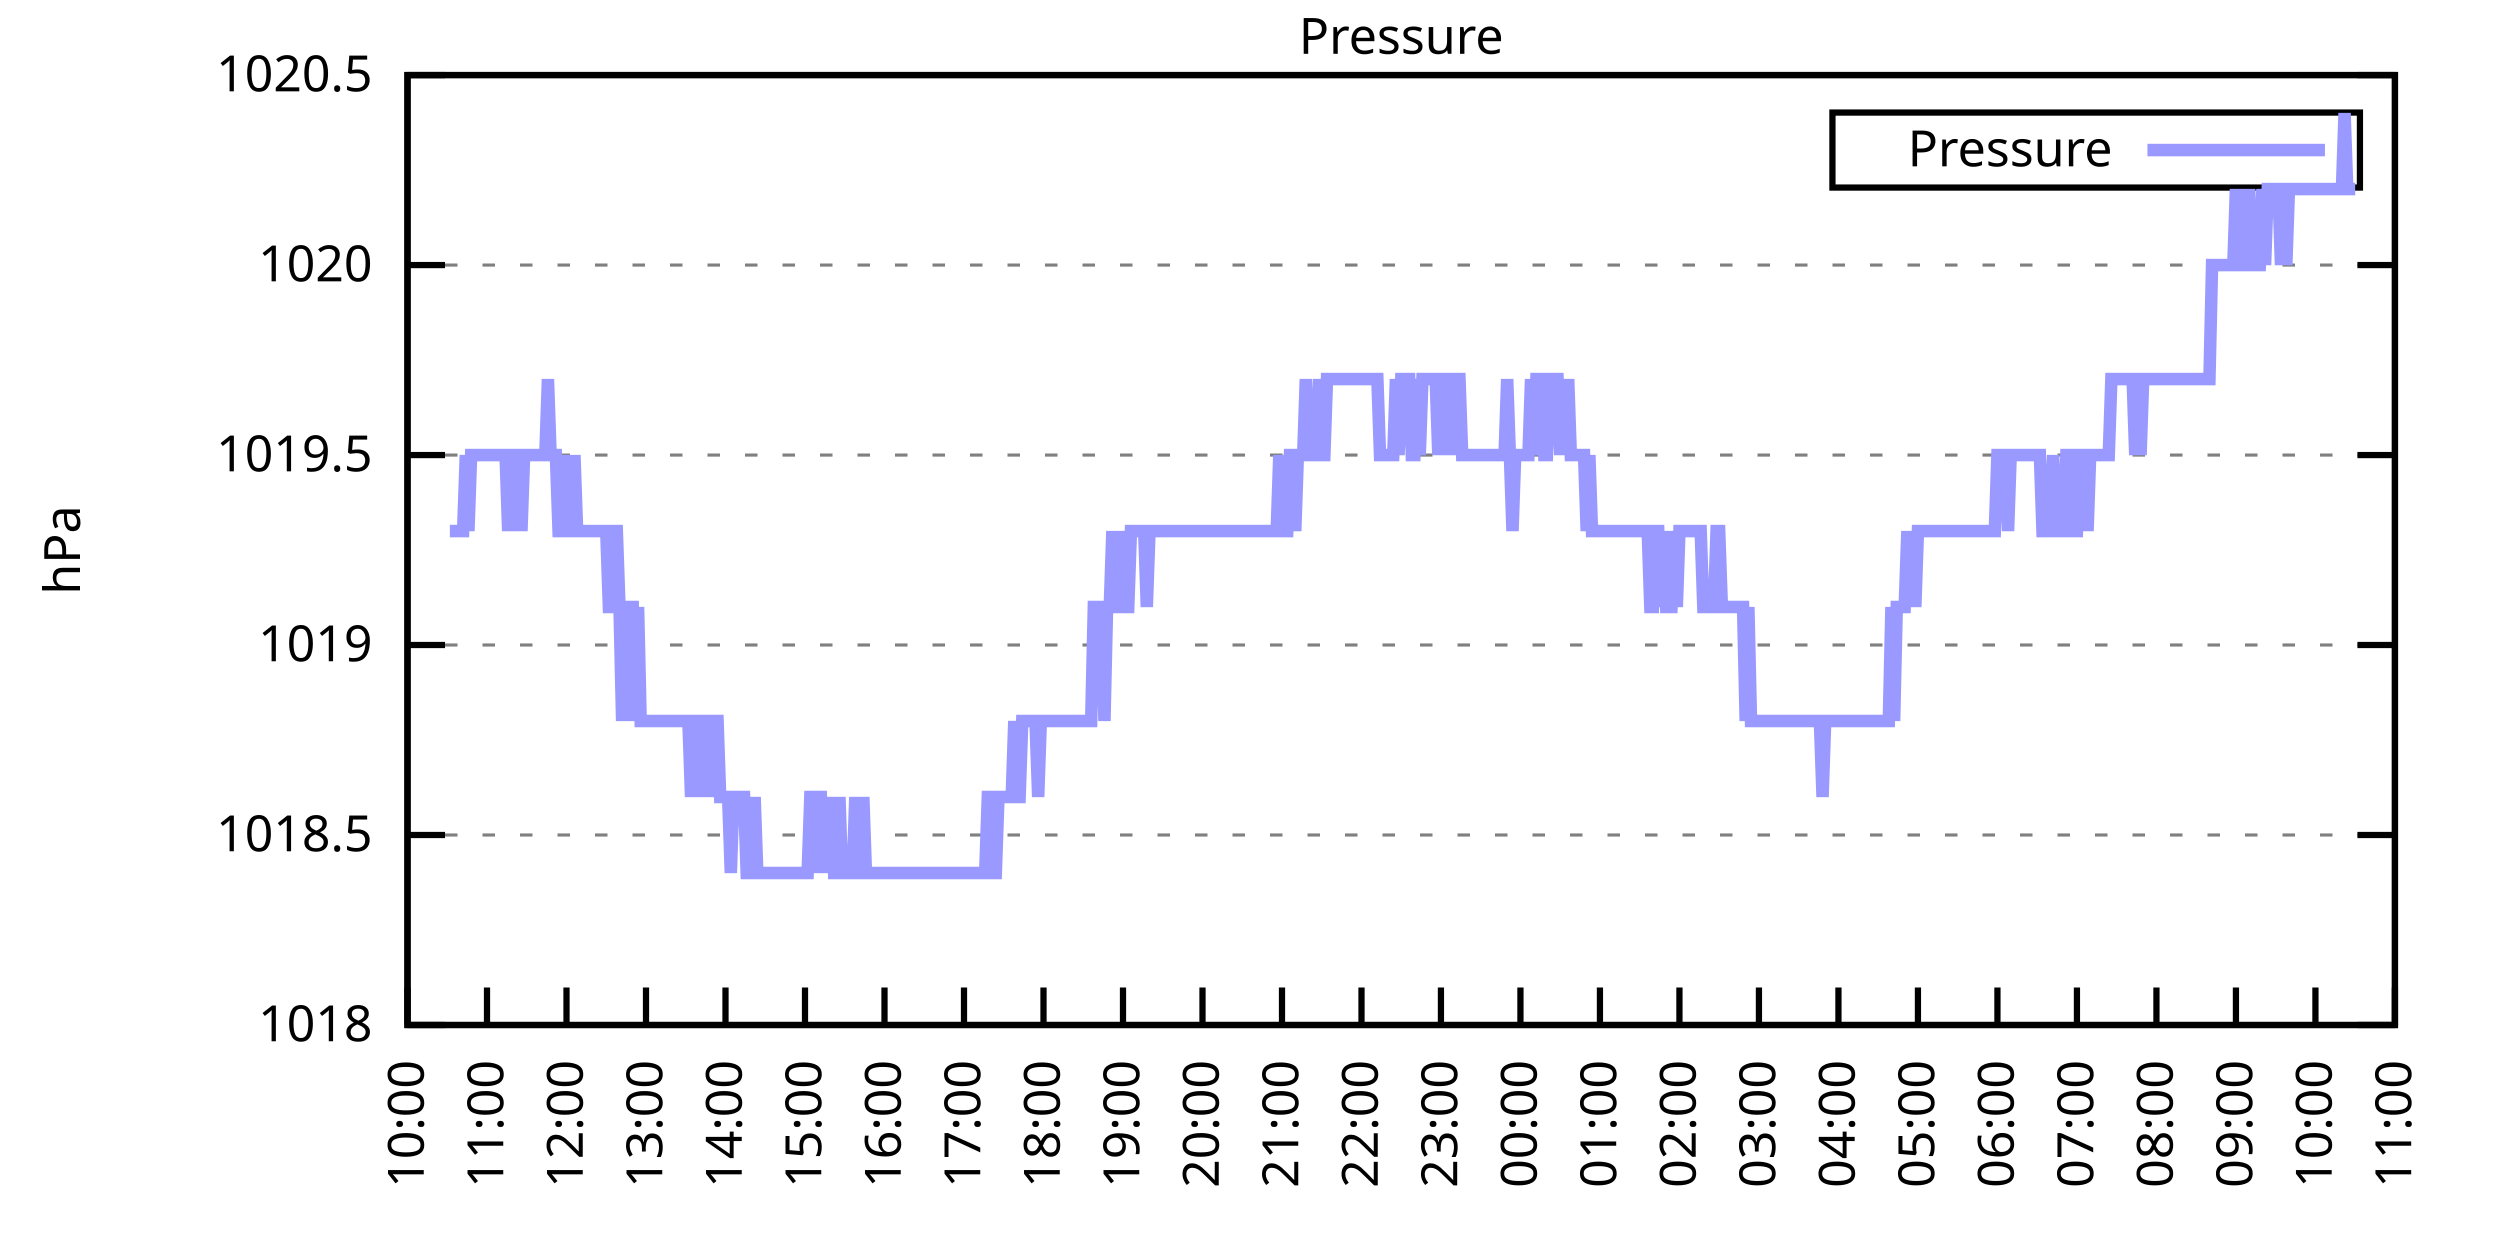
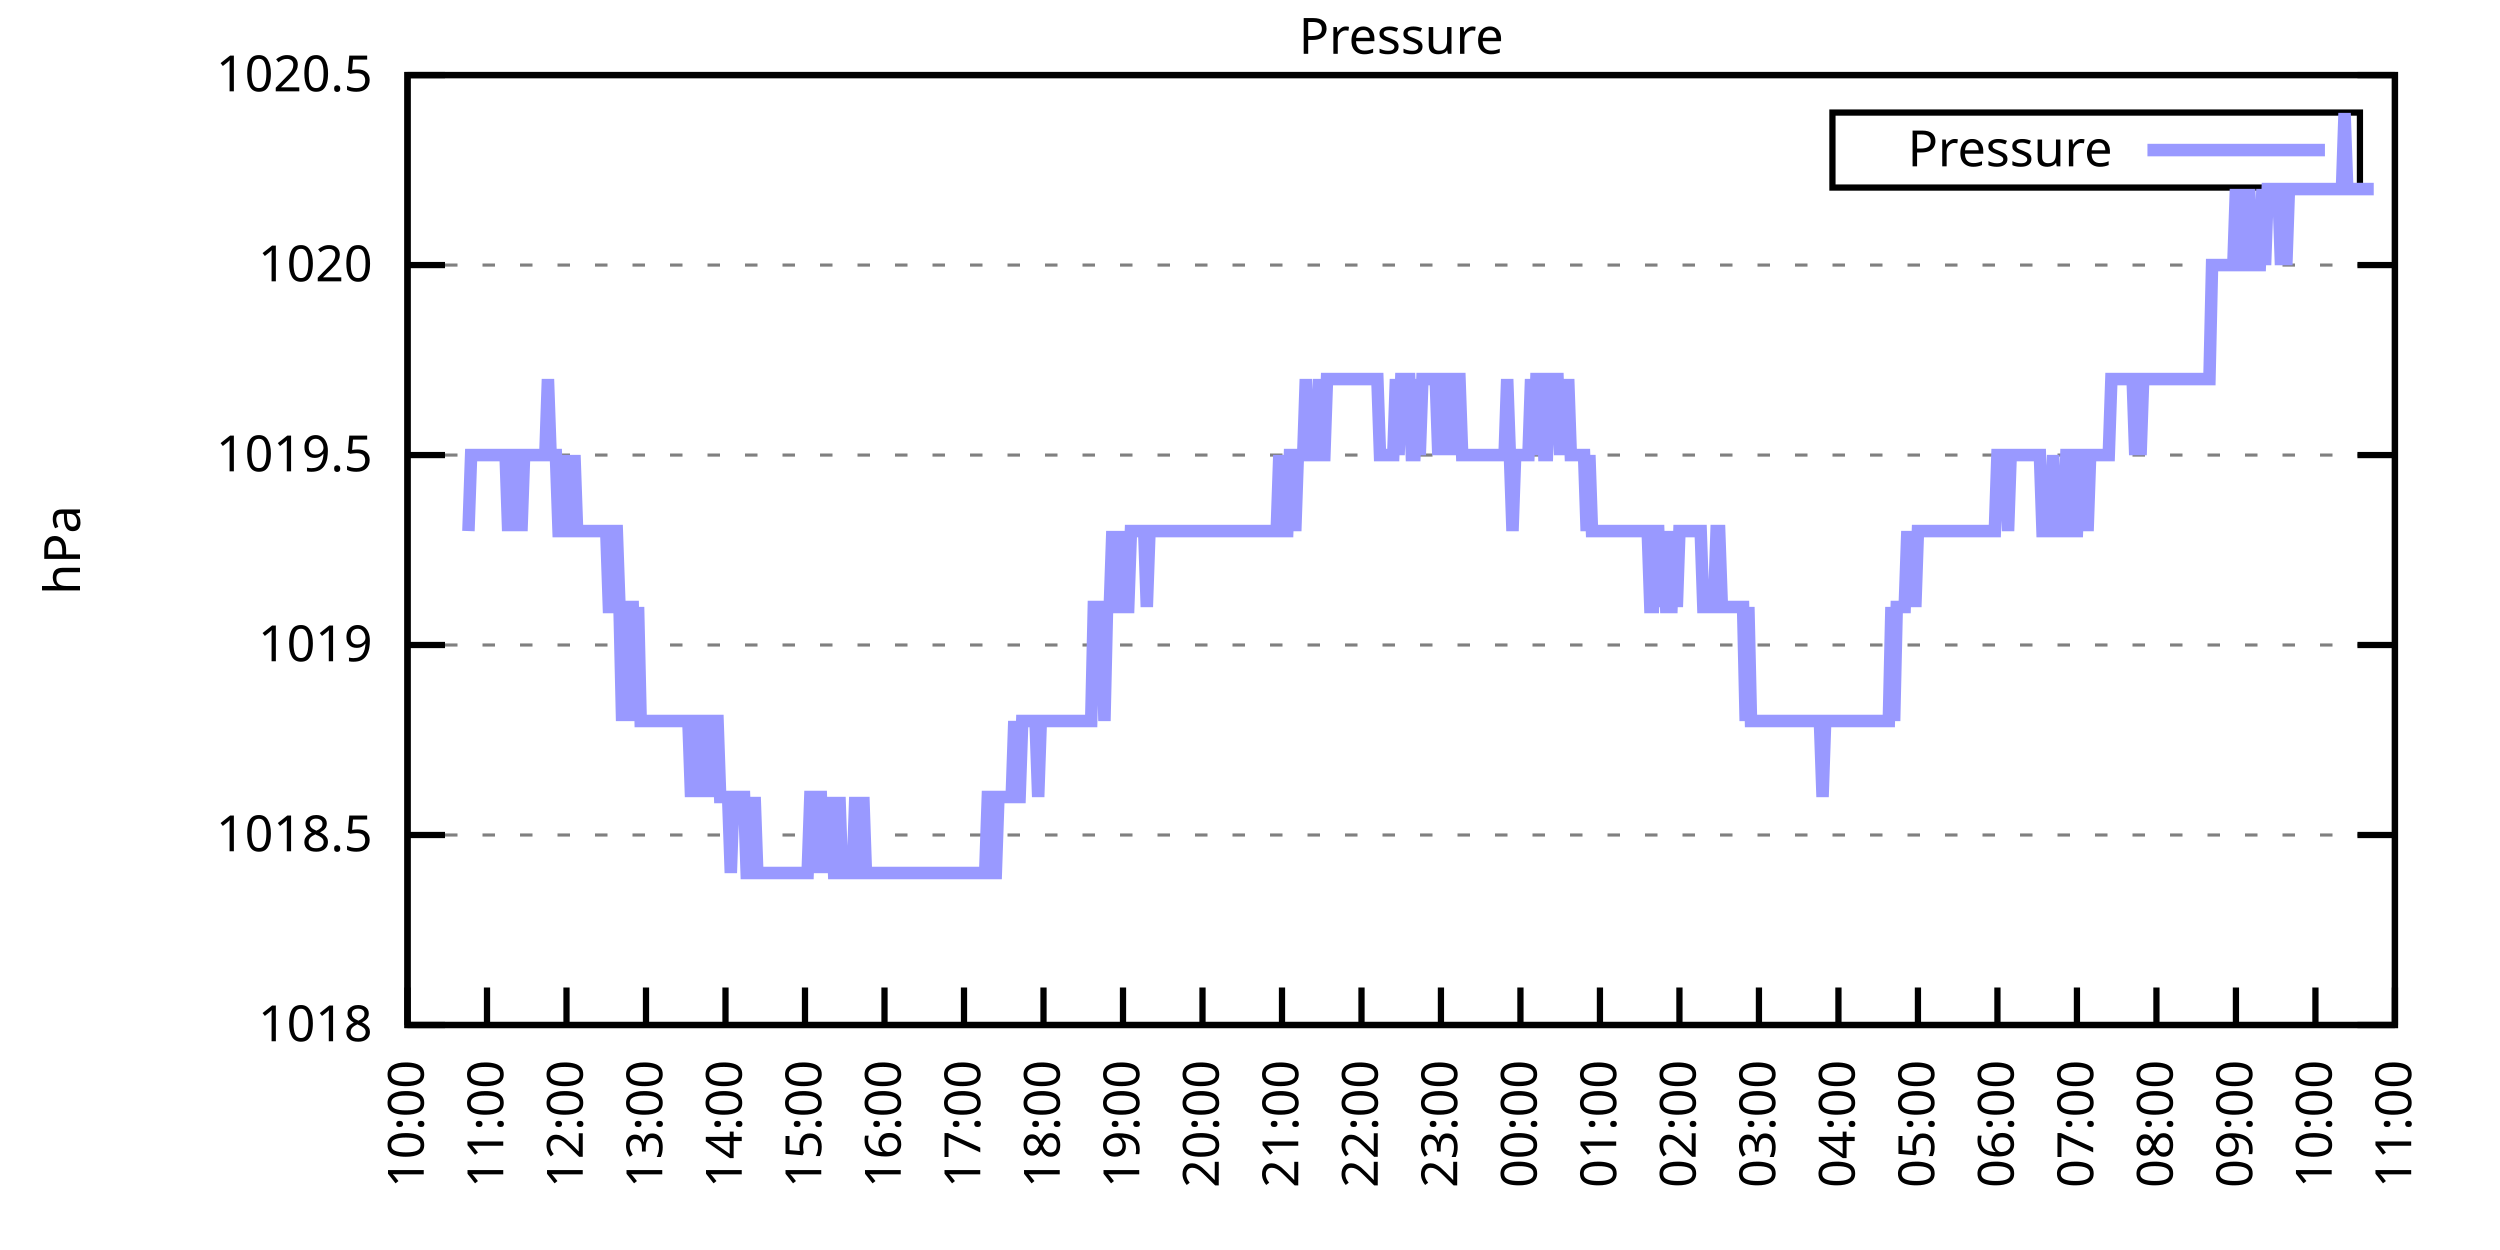
<svg xmlns="http://www.w3.org/2000/svg" xmlns:xlink="http://www.w3.org/1999/xlink" width="400" height="200" viewBox="0 0 400 200">
  <g id="gnuplot_canvas">
    <rect x="0" y="0" width="400" height="200" fill="none" />
    <defs>
      <circle id="gpDot" r="0.5" stroke-width="0.5" stroke="currentColor" />
      <path id="gpPt0" stroke-width="0.333" stroke="currentColor" d="M-1,0 h2 M0,-1 v2" />
      <path id="gpPt1" stroke-width="0.333" stroke="currentColor" d="M-1,-1 L1,1 M1,-1 L-1,1" />
      <path id="gpPt2" stroke-width="0.333" stroke="currentColor" d="M-1,0 L1,0 M0,-1 L0,1 M-1,-1 L1,1 M-1,1 L1,-1" />
      <rect id="gpPt3" stroke-width="0.333" stroke="currentColor" x="-1" y="-1" width="2" height="2" />
      <rect id="gpPt4" stroke-width="0.333" stroke="currentColor" fill="currentColor" x="-1" y="-1" width="2" height="2" />
      <circle id="gpPt5" stroke-width="0.333" stroke="currentColor" cx="0" cy="0" r="1" />
      <use xlink:href="#gpPt5" id="gpPt6" fill="currentColor" stroke="none" />
      <path id="gpPt7" stroke-width="0.333" stroke="currentColor" d="M0,-1.33 L-1.33,0.67 L1.33,0.67 z" />
      <use xlink:href="#gpPt7" id="gpPt8" fill="currentColor" stroke="none" />
      <use xlink:href="#gpPt7" id="gpPt9" stroke="currentColor" transform="rotate(180)" />
      <use xlink:href="#gpPt9" id="gpPt10" fill="currentColor" stroke="none" />
      <use xlink:href="#gpPt3" id="gpPt11" stroke="currentColor" transform="rotate(45)" />
      <use xlink:href="#gpPt11" id="gpPt12" fill="currentColor" stroke="none" />
      <path id="gpPt13" stroke-width="0.333" stroke="currentColor" d="M0,1.330 L1.265,0.411 L0.782,-1.067 L-0.782,-1.076 L-1.265,0.411 z" />
      <use xlink:href="#gpPt13" id="gpPt14" fill="currentColor" stroke="none" />
      <filter id="textbox" filterUnits="objectBoundingBox" x="0" y="0" height="1" width="1">
        <feFlood flood-color="white" flood-opacity="1" result="bgnd" />
        <feComposite in="SourceGraphic" in2="bgnd" operator="atop" />
      </filter>
      <filter id="greybox" filterUnits="objectBoundingBox" x="0" y="0" height="1" width="1">
        <feFlood flood-color="lightgrey" flood-opacity="1" result="grey" />
        <feComposite in="SourceGraphic" in2="grey" operator="atop" />
      </filter>
    </defs>
    <g fill="none" color="white" stroke="currentColor" stroke-width="1.00" stroke-linecap="butt" stroke-linejoin="miter">
</g>
    <g fill="none" color="black" stroke="currentColor" stroke-width="1.00" stroke-linecap="butt" stroke-linejoin="miter">
      <g stroke="none" shape-rendering="crispEdges">
        <polygon fill="rgb(255, 255, 255)" points="65.20,164.00 383.18,164.00 383.18,12.02 65.20,12.02 " />
      </g>
    </g>
    <g fill="none" color="black" stroke="currentColor" stroke-width="1.00" stroke-linecap="butt" stroke-linejoin="miter">
</g>
    <g fill="none" color="black" stroke="black" stroke-width="0.50" stroke-linecap="butt" stroke-linejoin="miter">
</g>
    <g fill="none" color="gray" stroke="currentColor" stroke-width="0.50" stroke-linecap="butt" stroke-linejoin="miter">
      <path stroke="gray" stroke-dasharray="2,4" class="gridline" d="M65.20,164.00 L383.19,164.00  " />
    </g>
    <g fill="none" color="gray" stroke="gray" stroke-width="1.00" stroke-linecap="butt" stroke-linejoin="miter">
</g>
    <g fill="none" color="black" stroke="currentColor" stroke-width="1.00" stroke-linecap="butt" stroke-linejoin="miter">
      <path stroke="black" d="M65.20,164.00 L71.20,164.00 M383.19,164.00 L377.19,164.00  " />
      <g transform="translate(59.60,166.60)" stroke="none" fill="black" font-family="Sans" font-size="8.00" text-anchor="end">
        <text>
          <tspan font-family="Sans"> 1018</tspan>
        </text>
      </g>
    </g>
    <g fill="none" color="black" stroke="currentColor" stroke-width="1.00" stroke-linecap="butt" stroke-linejoin="miter">
</g>
    <g fill="none" color="black" stroke="black" stroke-width="0.50" stroke-linecap="butt" stroke-linejoin="miter">
</g>
    <g fill="none" color="gray" stroke="currentColor" stroke-width="0.50" stroke-linecap="butt" stroke-linejoin="miter">
      <path stroke="gray" stroke-dasharray="2,4" class="gridline" d="M65.20,133.60 L383.19,133.60  " />
    </g>
    <g fill="none" color="gray" stroke="gray" stroke-width="1.00" stroke-linecap="butt" stroke-linejoin="miter">
</g>
    <g fill="none" color="black" stroke="currentColor" stroke-width="1.00" stroke-linecap="butt" stroke-linejoin="miter">
      <path stroke="black" d="M65.20,133.60 L71.20,133.60 M383.19,133.60 L377.19,133.60  " />
      <g transform="translate(59.60,136.20)" stroke="none" fill="black" font-family="Sans" font-size="8.00" text-anchor="end">
        <text>
          <tspan font-family="Sans"> 1018.5</tspan>
        </text>
      </g>
    </g>
    <g fill="none" color="black" stroke="currentColor" stroke-width="1.00" stroke-linecap="butt" stroke-linejoin="miter">
</g>
    <g fill="none" color="black" stroke="black" stroke-width="0.50" stroke-linecap="butt" stroke-linejoin="miter">
</g>
    <g fill="none" color="gray" stroke="currentColor" stroke-width="0.50" stroke-linecap="butt" stroke-linejoin="miter">
      <path stroke="gray" stroke-dasharray="2,4" class="gridline" d="M65.20,103.20 L383.19,103.20  " />
    </g>
    <g fill="none" color="gray" stroke="gray" stroke-width="1.00" stroke-linecap="butt" stroke-linejoin="miter">
</g>
    <g fill="none" color="black" stroke="currentColor" stroke-width="1.00" stroke-linecap="butt" stroke-linejoin="miter">
      <path stroke="black" d="M65.20,103.20 L71.20,103.20 M383.19,103.20 L377.19,103.20  " />
      <g transform="translate(59.60,105.80)" stroke="none" fill="black" font-family="Sans" font-size="8.00" text-anchor="end">
        <text>
          <tspan font-family="Sans"> 1019</tspan>
        </text>
      </g>
    </g>
    <g fill="none" color="black" stroke="currentColor" stroke-width="1.00" stroke-linecap="butt" stroke-linejoin="miter">
</g>
    <g fill="none" color="black" stroke="black" stroke-width="0.50" stroke-linecap="butt" stroke-linejoin="miter">
</g>
    <g fill="none" color="gray" stroke="currentColor" stroke-width="0.50" stroke-linecap="butt" stroke-linejoin="miter">
      <path stroke="gray" stroke-dasharray="2,4" class="gridline" d="M65.20,72.81 L383.19,72.81  " />
    </g>
    <g fill="none" color="gray" stroke="gray" stroke-width="1.00" stroke-linecap="butt" stroke-linejoin="miter">
</g>
    <g fill="none" color="black" stroke="currentColor" stroke-width="1.00" stroke-linecap="butt" stroke-linejoin="miter">
      <path stroke="black" d="M65.20,72.81 L71.20,72.81 M383.19,72.81 L377.19,72.81  " />
      <g transform="translate(59.60,75.41)" stroke="none" fill="black" font-family="Sans" font-size="8.00" text-anchor="end">
        <text>
          <tspan font-family="Sans"> 1019.5</tspan>
        </text>
      </g>
    </g>
    <g fill="none" color="black" stroke="currentColor" stroke-width="1.00" stroke-linecap="butt" stroke-linejoin="miter">
</g>
    <g fill="none" color="black" stroke="black" stroke-width="0.50" stroke-linecap="butt" stroke-linejoin="miter">
</g>
    <g fill="none" color="gray" stroke="currentColor" stroke-width="0.50" stroke-linecap="butt" stroke-linejoin="miter">
      <path stroke="gray" stroke-dasharray="2,4" class="gridline" d="M65.20,42.41 L383.19,42.41  " />
    </g>
    <g fill="none" color="gray" stroke="gray" stroke-width="1.00" stroke-linecap="butt" stroke-linejoin="miter">
</g>
    <g fill="none" color="black" stroke="currentColor" stroke-width="1.00" stroke-linecap="butt" stroke-linejoin="miter">
      <path stroke="black" d="M65.20,42.41 L71.20,42.41 M383.19,42.41 L377.19,42.41  " />
      <g transform="translate(59.60,45.01)" stroke="none" fill="black" font-family="Sans" font-size="8.00" text-anchor="end">
        <text>
          <tspan font-family="Sans"> 1020</tspan>
        </text>
      </g>
    </g>
    <g fill="none" color="black" stroke="currentColor" stroke-width="1.00" stroke-linecap="butt" stroke-linejoin="miter">
</g>
    <g fill="none" color="black" stroke="black" stroke-width="0.50" stroke-linecap="butt" stroke-linejoin="miter">
</g>
    <g fill="none" color="gray" stroke="currentColor" stroke-width="0.50" stroke-linecap="butt" stroke-linejoin="miter">
      <path stroke="gray" stroke-dasharray="2,4" class="gridline" d="M65.20,12.01 L383.19,12.01  " />
    </g>
    <g fill="none" color="gray" stroke="gray" stroke-width="1.00" stroke-linecap="butt" stroke-linejoin="miter">
</g>
    <g fill="none" color="black" stroke="currentColor" stroke-width="1.00" stroke-linecap="butt" stroke-linejoin="miter">
      <path stroke="black" d="M65.20,12.01 L71.20,12.01 M383.19,12.01 L377.19,12.01  " />
      <g transform="translate(59.60,14.61)" stroke="none" fill="black" font-family="Sans" font-size="8.00" text-anchor="end">
        <text>
          <tspan font-family="Sans"> 1020.5</tspan>
        </text>
      </g>
    </g>
    <g fill="none" color="black" stroke="currentColor" stroke-width="1.00" stroke-linecap="butt" stroke-linejoin="miter">
      <path stroke="black" d="M65.20,164.00 L65.20,158.00  " />
      <g transform="translate(67.80,169.60) rotate(270.00)" stroke="none" fill="black" font-family="Sans" font-size="8.00" text-anchor="end">
        <text>
          <tspan font-family="Sans">10:00</tspan>
        </text>
      </g>
    </g>
    <g fill="none" color="black" stroke="currentColor" stroke-width="1.00" stroke-linecap="butt" stroke-linejoin="miter">
      <path stroke="black" d="M77.92,164.00 L77.92,158.00  " />
      <g transform="translate(80.52,169.60) rotate(270.00)" stroke="none" fill="black" font-family="Sans" font-size="8.00" text-anchor="end">
        <text>
          <tspan font-family="Sans">11:00</tspan>
        </text>
      </g>
    </g>
    <g fill="none" color="black" stroke="currentColor" stroke-width="1.00" stroke-linecap="butt" stroke-linejoin="miter">
      <path stroke="black" d="M90.64,164.00 L90.64,158.00  " />
      <g transform="translate(93.24,169.60) rotate(270.00)" stroke="none" fill="black" font-family="Sans" font-size="8.00" text-anchor="end">
        <text>
          <tspan font-family="Sans">12:00</tspan>
        </text>
      </g>
    </g>
    <g fill="none" color="black" stroke="currentColor" stroke-width="1.00" stroke-linecap="butt" stroke-linejoin="miter">
      <path stroke="black" d="M103.36,164.00 L103.36,158.00  " />
      <g transform="translate(105.96,169.60) rotate(270.00)" stroke="none" fill="black" font-family="Sans" font-size="8.00" text-anchor="end">
        <text>
          <tspan font-family="Sans">13:00</tspan>
        </text>
      </g>
    </g>
    <g fill="none" color="black" stroke="currentColor" stroke-width="1.00" stroke-linecap="butt" stroke-linejoin="miter">
      <path stroke="black" d="M116.08,164.00 L116.08,158.00  " />
      <g transform="translate(118.68,169.60) rotate(270.00)" stroke="none" fill="black" font-family="Sans" font-size="8.00" text-anchor="end">
        <text>
          <tspan font-family="Sans">14:00</tspan>
        </text>
      </g>
    </g>
    <g fill="none" color="black" stroke="currentColor" stroke-width="1.00" stroke-linecap="butt" stroke-linejoin="miter">
      <path stroke="black" d="M128.80,164.00 L128.80,158.00  " />
      <g transform="translate(131.40,169.60) rotate(270.00)" stroke="none" fill="black" font-family="Sans" font-size="8.00" text-anchor="end">
        <text>
          <tspan font-family="Sans">15:00</tspan>
        </text>
      </g>
    </g>
    <g fill="none" color="black" stroke="currentColor" stroke-width="1.00" stroke-linecap="butt" stroke-linejoin="miter">
      <path stroke="black" d="M141.52,164.00 L141.52,158.00  " />
      <g transform="translate(144.12,169.60) rotate(270.00)" stroke="none" fill="black" font-family="Sans" font-size="8.00" text-anchor="end">
        <text>
          <tspan font-family="Sans">16:00</tspan>
        </text>
      </g>
    </g>
    <g fill="none" color="black" stroke="currentColor" stroke-width="1.00" stroke-linecap="butt" stroke-linejoin="miter">
      <path stroke="black" d="M154.24,164.00 L154.24,158.00  " />
      <g transform="translate(156.84,169.60) rotate(270.00)" stroke="none" fill="black" font-family="Sans" font-size="8.00" text-anchor="end">
        <text>
          <tspan font-family="Sans">17:00</tspan>
        </text>
      </g>
    </g>
    <g fill="none" color="black" stroke="currentColor" stroke-width="1.00" stroke-linecap="butt" stroke-linejoin="miter">
      <path stroke="black" d="M166.96,164.00 L166.96,158.00  " />
      <g transform="translate(169.56,169.60) rotate(270.00)" stroke="none" fill="black" font-family="Sans" font-size="8.00" text-anchor="end">
        <text>
          <tspan font-family="Sans">18:00</tspan>
        </text>
      </g>
    </g>
    <g fill="none" color="black" stroke="currentColor" stroke-width="1.00" stroke-linecap="butt" stroke-linejoin="miter">
      <path stroke="black" d="M179.68,164.00 L179.68,158.00  " />
      <g transform="translate(182.28,169.60) rotate(270.00)" stroke="none" fill="black" font-family="Sans" font-size="8.00" text-anchor="end">
        <text>
          <tspan font-family="Sans">19:00</tspan>
        </text>
      </g>
    </g>
    <g fill="none" color="black" stroke="currentColor" stroke-width="1.00" stroke-linecap="butt" stroke-linejoin="miter">
      <path stroke="black" d="M192.40,164.00 L192.40,158.00  " />
      <g transform="translate(195.00,169.60) rotate(270.00)" stroke="none" fill="black" font-family="Sans" font-size="8.00" text-anchor="end">
        <text>
          <tspan font-family="Sans">20:00</tspan>
        </text>
      </g>
    </g>
    <g fill="none" color="black" stroke="currentColor" stroke-width="1.00" stroke-linecap="butt" stroke-linejoin="miter">
      <path stroke="black" d="M205.12,164.00 L205.12,158.00  " />
      <g transform="translate(207.72,169.60) rotate(270.00)" stroke="none" fill="black" font-family="Sans" font-size="8.00" text-anchor="end">
        <text>
          <tspan font-family="Sans">21:00</tspan>
        </text>
      </g>
    </g>
    <g fill="none" color="black" stroke="currentColor" stroke-width="1.00" stroke-linecap="butt" stroke-linejoin="miter">
      <path stroke="black" d="M217.84,164.00 L217.84,158.00  " />
      <g transform="translate(220.44,169.60) rotate(270.00)" stroke="none" fill="black" font-family="Sans" font-size="8.00" text-anchor="end">
        <text>
          <tspan font-family="Sans">22:00</tspan>
        </text>
      </g>
    </g>
    <g fill="none" color="black" stroke="currentColor" stroke-width="1.00" stroke-linecap="butt" stroke-linejoin="miter">
      <path stroke="black" d="M230.55,164.00 L230.55,158.00  " />
      <g transform="translate(233.15,169.60) rotate(270.00)" stroke="none" fill="black" font-family="Sans" font-size="8.00" text-anchor="end">
        <text>
          <tspan font-family="Sans">23:00</tspan>
        </text>
      </g>
    </g>
    <g fill="none" color="black" stroke="currentColor" stroke-width="1.00" stroke-linecap="butt" stroke-linejoin="miter">
      <path stroke="black" d="M243.27,164.00 L243.27,158.00  " />
      <g transform="translate(245.87,169.60) rotate(270.00)" stroke="none" fill="black" font-family="Sans" font-size="8.00" text-anchor="end">
        <text>
          <tspan font-family="Sans">00:00</tspan>
        </text>
      </g>
    </g>
    <g fill="none" color="black" stroke="currentColor" stroke-width="1.00" stroke-linecap="butt" stroke-linejoin="miter">
      <path stroke="black" d="M255.99,164.00 L255.99,158.00  " />
      <g transform="translate(258.59,169.60) rotate(270.00)" stroke="none" fill="black" font-family="Sans" font-size="8.00" text-anchor="end">
        <text>
          <tspan font-family="Sans">01:00</tspan>
        </text>
      </g>
    </g>
    <g fill="none" color="black" stroke="currentColor" stroke-width="1.00" stroke-linecap="butt" stroke-linejoin="miter">
      <path stroke="black" d="M268.71,164.00 L268.71,158.00  " />
      <g transform="translate(271.31,169.60) rotate(270.00)" stroke="none" fill="black" font-family="Sans" font-size="8.00" text-anchor="end">
        <text>
          <tspan font-family="Sans">02:00</tspan>
        </text>
      </g>
    </g>
    <g fill="none" color="black" stroke="currentColor" stroke-width="1.00" stroke-linecap="butt" stroke-linejoin="miter">
      <path stroke="black" d="M281.43,164.00 L281.43,158.00  " />
      <g transform="translate(284.03,169.60) rotate(270.00)" stroke="none" fill="black" font-family="Sans" font-size="8.00" text-anchor="end">
        <text>
          <tspan font-family="Sans">03:00</tspan>
        </text>
      </g>
    </g>
    <g fill="none" color="black" stroke="currentColor" stroke-width="1.00" stroke-linecap="butt" stroke-linejoin="miter">
      <path stroke="black" d="M294.15,164.00 L294.15,158.00  " />
      <g transform="translate(296.75,169.60) rotate(270.00)" stroke="none" fill="black" font-family="Sans" font-size="8.00" text-anchor="end">
        <text>
          <tspan font-family="Sans">04:00</tspan>
        </text>
      </g>
    </g>
    <g fill="none" color="black" stroke="currentColor" stroke-width="1.00" stroke-linecap="butt" stroke-linejoin="miter">
      <path stroke="black" d="M306.87,164.00 L306.87,158.00  " />
      <g transform="translate(309.47,169.60) rotate(270.00)" stroke="none" fill="black" font-family="Sans" font-size="8.00" text-anchor="end">
        <text>
          <tspan font-family="Sans">05:00</tspan>
        </text>
      </g>
    </g>
    <g fill="none" color="black" stroke="currentColor" stroke-width="1.00" stroke-linecap="butt" stroke-linejoin="miter">
      <path stroke="black" d="M319.59,164.00 L319.59,158.00  " />
      <g transform="translate(322.19,169.60) rotate(270.00)" stroke="none" fill="black" font-family="Sans" font-size="8.00" text-anchor="end">
        <text>
          <tspan font-family="Sans">06:00</tspan>
        </text>
      </g>
    </g>
    <g fill="none" color="black" stroke="currentColor" stroke-width="1.00" stroke-linecap="butt" stroke-linejoin="miter">
      <path stroke="black" d="M332.31,164.00 L332.31,158.00  " />
      <g transform="translate(334.91,169.60) rotate(270.00)" stroke="none" fill="black" font-family="Sans" font-size="8.00" text-anchor="end">
        <text>
          <tspan font-family="Sans">07:00</tspan>
        </text>
      </g>
    </g>
    <g fill="none" color="black" stroke="currentColor" stroke-width="1.00" stroke-linecap="butt" stroke-linejoin="miter">
      <path stroke="black" d="M345.03,164.00 L345.03,158.00  " />
      <g transform="translate(347.63,169.60) rotate(270.00)" stroke="none" fill="black" font-family="Sans" font-size="8.00" text-anchor="end">
        <text>
          <tspan font-family="Sans">08:00</tspan>
        </text>
      </g>
    </g>
    <g fill="none" color="black" stroke="currentColor" stroke-width="1.00" stroke-linecap="butt" stroke-linejoin="miter">
      <path stroke="black" d="M357.75,164.00 L357.75,158.00  " />
      <g transform="translate(360.35,169.60) rotate(270.00)" stroke="none" fill="black" font-family="Sans" font-size="8.00" text-anchor="end">
        <text>
          <tspan font-family="Sans">09:00</tspan>
        </text>
      </g>
    </g>
    <g fill="none" color="black" stroke="currentColor" stroke-width="1.00" stroke-linecap="butt" stroke-linejoin="miter">
      <path stroke="black" d="M370.47,164.00 L370.47,158.00  " />
      <g transform="translate(373.07,169.60) rotate(270.00)" stroke="none" fill="black" font-family="Sans" font-size="8.00" text-anchor="end">
        <text>
          <tspan font-family="Sans">10:00</tspan>
        </text>
      </g>
    </g>
    <g fill="none" color="black" stroke="currentColor" stroke-width="1.00" stroke-linecap="butt" stroke-linejoin="miter">
      <path stroke="black" d="M383.19,164.00 L383.19,158.00  " />
      <g transform="translate(385.79,169.60) rotate(270.00)" stroke="none" fill="black" font-family="Sans" font-size="8.00" text-anchor="end">
        <text>
          <tspan font-family="Sans">11:00</tspan>
        </text>
      </g>
    </g>
    <g fill="none" color="black" stroke="currentColor" stroke-width="1.00" stroke-linecap="butt" stroke-linejoin="miter">
</g>
    <g fill="none" color="black" stroke="currentColor" stroke-width="1.00" stroke-linecap="butt" stroke-linejoin="miter">
      <path stroke="black" d="M65.20,12.01 L65.20,164.00 L383.19,164.00 L383.19,12.01 L65.20,12.01 Z  " />
    </g>
    <g fill="none" color="black" stroke="currentColor" stroke-width="1.00" stroke-linecap="butt" stroke-linejoin="miter">
</g>
    <g fill="none" color="black" stroke="currentColor" stroke-width="1.00" stroke-linecap="butt" stroke-linejoin="miter">
      <path stroke="black" d="M293.19,30.01 L293.19,18.01 L377.59,18.01 L377.59,30.01 L293.19,30.01 Z  " />
    </g>
    <g id="Pressure_plot_1">
      <g fill="none" color="white" stroke="black" stroke-width="2.00" stroke-linecap="butt" stroke-linejoin="miter">
</g>
      <g fill="none" color="black" stroke="currentColor" stroke-width="2.00" stroke-linecap="butt" stroke-linejoin="miter">
        <g transform="translate(337.99,26.61)" stroke="none" fill="black" font-family="Sans" font-size="8.00" text-anchor="end">
          <text>
            <tspan font-family="Sans">Pressure</tspan>
          </text>
        </g>
      </g>
      <g fill="none" color="black" stroke="currentColor" stroke-width="2.00" stroke-linecap="butt" stroke-linejoin="miter">
-         <path stroke="rgb(153, 153, 255)" d="M343.59,24.01 L371.99,24.01 M71.98,84.97 L72.41,84.97 L72.83,84.97 L73.26,84.97 L73.68,84.97 L74.10,84.97   L74.53,72.81 L74.95,84.97 L75.38,72.81 L75.80,72.81 L76.22,72.81 L76.65,72.81 L77.07,72.81 L77.50,72.81   L77.92,72.81 L78.34,72.81 L78.77,72.81 L79.19,72.81 L79.62,72.81 L80.04,72.81 L80.46,72.81 L80.89,72.81   L81.31,84.97 L81.74,72.81 L82.16,72.81 L82.58,84.97 L83.01,72.81 L83.43,84.97 L83.86,72.81 L84.28,72.81   L84.70,72.81 L85.13,72.81 L85.55,72.81 L85.98,72.81 L86.40,72.81 L86.82,72.81 L87.25,72.81 L87.67,60.65   L88.10,72.81 L88.52,72.81 L88.94,72.81 L89.37,84.97 L89.79,84.97 L90.22,72.81 L90.64,84.97 L91.06,84.97   L91.49,84.97 L91.91,72.81 L92.34,84.97 L92.76,84.97 L93.18,84.97 L93.61,84.97 L94.03,84.97 L94.46,84.97   L94.88,84.97 L95.30,84.97 L95.73,84.97 L96.15,84.97 L96.58,84.97 L97.00,84.97 L97.42,97.12 L97.85,97.12   L98.27,84.97 L98.69,84.97 L99.12,97.12 L99.54,115.36 L99.97,97.12 L100.39,115.36 L100.81,97.12 L101.24,97.12   L101.66,115.36 L102.09,97.12 L102.51,115.36 L102.93,115.36 L103.36,115.36 L103.78,115.36 L104.21,115.36 L104.63,115.36   L105.05,115.36 L105.48,115.36 L105.90,115.36 L106.33,115.36 L106.75,115.36 L107.17,115.36 L107.60,115.36 L108.02,115.36   L108.45,115.36 L108.87,115.36 L109.29,115.36 L109.72,115.36 L110.14,115.36 L110.57,127.52 L110.99,115.36 L111.41,115.36   L111.84,115.36 L112.26,127.52 L112.69,115.36 L113.11,115.36 L113.53,115.36 L113.96,127.52 L114.38,115.36 L114.81,115.36   L115.23,127.52 L115.65,127.52 L116.08,127.52 L116.50,127.52 L116.93,139.68 L117.35,127.52 L117.77,127.52 L118.20,127.52   L118.62,127.52 L119.05,127.52 L119.47,139.68 L119.89,139.68 L120.32,139.68 L120.74,127.52 L121.17,139.68 L121.59,139.68   L122.01,139.68 L122.44,139.68 L122.86,139.68 L123.29,139.68 L123.71,139.68 L124.13,139.68 L124.56,139.68 L124.98,139.68   L125.41,139.68 L125.83,139.68 L126.25,139.68 L126.68,139.68 L127.10,139.68 L127.53,139.68 L127.95,139.68 L128.37,139.68   L128.80,139.68 L129.22,139.68 L129.65,127.52 L130.07,127.52 L130.49,139.68 L130.92,127.52 L131.34,127.52 L131.77,139.68   L132.19,127.52 L132.61,139.68 L133.04,127.52 L133.46,139.68 L133.89,139.68 L134.31,127.52 L134.73,139.68 L135.16,139.68   L135.58,139.68 L136.01,139.68 L136.43,139.68 L136.85,127.52 L137.28,139.68 L137.70,139.68 L138.13,127.52 L138.55,139.68   L138.97,139.68 L139.40,139.68 L139.82,139.68 L140.25,139.68 L140.67,139.68 L141.09,139.68 L141.52,139.68 L141.94,139.68   L142.37,139.68 L142.79,139.68 L143.21,139.68 L143.64,139.68 L144.06,139.68 L144.49,139.68 L144.91,139.68 L145.33,139.68   L145.76,139.68 L146.18,139.68 L146.61,139.68 L147.03,139.68 L147.45,139.68 L147.88,139.68 L148.30,139.68 L148.73,139.68   L149.15,139.68 L149.57,139.68 L150.00,139.68 L150.42,139.68 L150.85,139.68 L151.27,139.68 L151.69,139.68 L152.12,139.68   L152.54,139.68 L152.97,139.68 L153.39,139.68 L153.81,139.68 L154.24,139.68 L154.66,139.68 L155.09,139.68 L155.51,139.68   L155.93,139.68 L156.36,139.68 L156.78,139.68 L157.21,139.68 L157.63,139.68 L158.05,127.52 L158.48,127.52 L158.90,139.68   L159.33,139.68 L159.75,127.52 L160.17,127.52 L160.60,127.52 L161.02,127.52 L161.44,127.52 L161.87,127.52 L162.29,115.36   L162.72,127.52 L163.14,127.52 L163.56,115.36 L163.99,115.36 L164.41,115.36 L164.84,115.36 L165.26,115.36 L165.68,115.36   L166.11,127.52 L166.53,115.36 L166.96,115.36 L167.38,115.36 L167.80,115.36 L168.23,115.36 L168.65,115.36 L169.08,115.36   L169.50,115.36 L169.92,115.36 L170.35,115.36 L170.77,115.36 L171.20,115.36 L171.62,115.36 L172.04,115.36 L172.47,115.36   L172.89,115.36 L173.32,115.36 L173.74,115.36 L174.16,115.36 L174.59,115.36 L175.01,97.12 L175.44,97.12 L175.86,97.12   L176.28,97.12 L176.71,115.36 L177.13,97.12 L177.56,97.12 L177.98,84.97 L178.40,97.12 L178.83,97.12 L179.25,97.12   L179.68,84.97 L180.10,97.12 L180.52,97.12 L180.95,84.97 L181.37,84.97 L181.80,84.97 L182.22,84.97 L182.64,84.97   L183.07,84.97 L183.49,97.12 L183.92,84.97 L184.34,84.97 L184.76,84.97 L185.19,84.97 L185.61,84.97 L186.04,84.97   L186.46,84.97 L186.88,84.97 L187.31,84.97 L187.73,84.97 L188.16,84.97 L188.58,84.97 L189.00,84.97 L189.43,84.97   L189.85,84.97 L190.28,84.97 L190.70,84.97 L191.12,84.97 L191.55,84.97 L191.97,84.97 L192.40,84.97 L192.82,84.97   L193.24,84.97 L193.67,84.97 L194.09,84.97 L194.52,84.97 L194.94,84.97 L195.36,84.97 L195.79,84.97 L196.21,84.97   L196.64,84.97 L197.06,84.97 L197.48,84.97 L197.91,84.97 L198.33,84.97 L198.76,84.97 L199.18,84.97 L199.60,84.97   L200.03,84.97 L200.45,84.97 L200.88,84.97 L201.30,84.97 L201.72,84.97 L202.15,84.97 L202.57,84.97 L203.00,84.97   L203.42,84.97 L203.84,84.97 L204.27,84.97 L204.69,72.81 L205.12,84.97 L205.54,84.97 L205.96,84.97 L206.39,72.81   L206.81,72.81 L207.24,84.97 L207.66,72.81 L208.08,72.81 L208.51,72.81 L208.93,60.65 L209.36,72.81 L209.78,72.81   L210.20,72.81 L210.63,72.81 L211.05,60.65 L211.48,72.81 L211.90,72.81 L212.32,60.65 L212.75,60.65 L213.17,60.65   L213.60,60.65 L214.02,60.65 L214.44,60.65 L214.87,60.65 L215.29,60.65 L215.72,60.65 L216.14,60.65 L216.56,60.65   L216.99,60.65 L217.41,60.65 L217.84,60.65 L218.26,60.65 L218.68,60.65 L219.11,60.65 L219.53,60.65 L219.96,60.65   L220.38,60.65 L220.80,72.81 L221.23,72.81 L221.65,72.81 L222.08,72.81 L222.50,72.81 L222.92,72.81 L223.35,60.65   L223.77,72.81 L224.20,60.65 L224.62,60.65 L225.04,60.65 L225.47,60.65 L225.89,72.81 L226.31,72.81 L226.74,60.65   L227.16,72.81 L227.59,60.65 L228.01,60.65 L228.43,60.65 L228.86,60.65 L229.28,60.65 L229.71,60.65 L230.13,72.81   L230.55,60.65 L230.98,60.65 L231.40,72.81 L231.83,60.65 L232.25,72.81 L232.67,60.65 L233.10,60.65 L233.52,60.65   L233.95,72.81 L234.37,72.81 L234.79,72.81 L235.22,72.81 L235.64,72.81 L236.07,72.81 L236.49,72.81 L236.91,72.81   L237.34,72.81 L237.76,72.81 L238.19,72.81 L238.61,72.81 L239.03,72.81 L239.46,72.81 L239.88,72.81 L240.31,72.81   L240.73,72.81 L241.15,60.65 L241.58,72.81 L242.00,84.97 L242.43,72.81 L242.85,72.81 L243.27,72.81 L243.70,72.81   L244.12,72.81 L244.55,72.81 L244.97,60.65 L245.39,72.81 L245.82,60.65 L246.24,60.65 L246.67,60.65 L247.09,72.81   L247.51,72.81 L247.94,60.65 L248.36,60.65 L248.79,60.65 L249.21,60.65 L249.63,72.81 L250.06,60.65 L250.48,72.81   L250.91,60.65 L251.33,72.81 L251.75,72.81 L252.18,72.81 L252.60,72.81 L253.03,72.81 L253.45,72.81 L253.87,84.97   L254.30,72.81 L254.72,84.97 L255.15,84.97 L255.57,84.97 L255.99,84.97 L256.42,84.97 L256.84,84.97 L257.27,84.97   L257.69,84.97 L258.11,84.97 L258.54,84.97 L258.96,84.97 L259.39,84.97 L259.81,84.97 L260.23,84.97 L260.66,84.97   L261.08,84.97 L261.51,84.97 L261.93,84.97 L262.35,84.97 L262.78,84.97 L263.20,84.97 L263.63,84.97 L264.05,97.12   L264.47,97.12 L264.90,84.97 L265.32,84.97 L265.75,97.12 L266.17,84.97 L266.59,97.12 L267.02,97.12 L267.44,97.12   L267.87,84.97 L268.29,97.12 L268.71,84.97 L269.14,84.97 L269.56,84.97 L269.99,84.97 L270.41,84.97 L270.83,84.97   L271.26,84.97 L271.68,84.97 L272.11,84.97 L272.53,97.12 L272.95,97.12 L273.38,97.12 L273.80,97.12 L274.23,97.12   L274.65,84.97 L275.07,84.97 L275.50,97.12 L275.92,97.12 L276.35,97.12 L276.77,97.12 L277.19,97.12 L277.62,97.12   L278.04,97.12 L278.47,97.12 L278.89,97.12 L279.31,115.36 L279.74,97.12 L280.16,115.36 L280.59,115.36 L281.01,115.36   L281.43,115.36 L281.86,115.36 L282.28,115.36 L282.71,115.36 L283.13,115.36 L283.55,115.36 L283.98,115.36 L284.40,115.36   L284.83,115.36 L285.25,115.36 L285.67,115.36 L286.10,115.36 L286.52,115.36 L286.95,115.36 L287.37,115.36 L287.79,115.36   L288.22,115.36 L288.64,115.36 L289.06,115.36 L289.49,115.36 L289.91,115.36 L290.34,115.36 L290.76,115.36 L291.18,115.36   L291.61,127.52 L292.03,115.36 L292.46,115.36 L292.88,115.36 L293.30,115.36 L293.73,115.36 L294.15,115.36 L294.58,115.36   L295.00,115.36 L295.42,115.36 L295.85,115.36 L296.27,115.36 L296.70,115.36 L297.12,115.36 L297.54,115.36 L297.97,115.36   L298.39,115.36 L298.82,115.36 L299.24,115.36 L299.66,115.36 L300.09,115.36 L300.51,115.36 L300.94,115.36 L301.36,115.36   L301.78,115.36 L302.21,115.36 L302.63,97.12 L303.06,115.36 L303.48,97.12 L303.90,97.12 L304.33,97.12 L304.75,97.12   L305.18,84.97 L305.60,97.12 L306.02,84.97 L306.45,97.12 L306.87,84.97 L307.30,84.97 L307.72,84.97 L308.14,84.97   L308.57,84.97 L308.99,84.97 L309.42,84.97 L309.84,84.97 L310.26,84.97 L310.69,84.97 L311.11,84.97 L311.54,84.97   L311.96,84.97 L312.38,84.97 L312.81,84.97 L313.23,84.97 L313.66,84.97 L314.08,84.97 L314.50,84.97 L314.93,84.97   L315.35,84.97 L315.78,84.97 L316.20,84.97 L316.62,84.97 L317.05,84.97 L317.47,84.97 L317.90,84.97 L318.32,84.97   L318.74,84.97 L319.17,84.97 L319.59,72.81 L320.02,72.81 L320.44,72.81 L320.86,72.81 L321.29,84.97 L321.71,72.81   L322.14,72.81 L322.56,72.81 L322.98,72.81 L323.41,72.81 L323.83,72.81 L324.26,72.81 L324.68,72.81 L325.10,72.81   L325.53,72.81 L325.95,72.81 L326.38,72.81 L326.80,84.97 L327.22,84.97 L327.65,84.97 L328.07,84.97 L328.50,72.81   L328.92,84.97 L329.34,84.97 L329.77,84.97 L330.19,84.97 L330.62,72.81 L331.04,72.81 L331.46,84.97 L331.89,84.97   L332.31,84.97 L332.74,72.81 L333.16,72.81 L333.58,72.81 L334.01,84.97 L334.43,72.81 L334.86,72.81 L335.28,72.81   L335.70,72.81 L336.13,72.81 L336.55,72.81 L336.98,72.81 L337.40,72.81 L337.82,60.65 L338.25,60.65 L338.67,60.65   L339.10,60.65 L339.52,60.65 L339.94,60.65 L340.37,60.65 L340.79,60.65 L341.22,60.65 L341.64,72.81 L342.06,60.65   L342.49,72.81 L342.91,60.65 L343.34,60.65 L343.76,60.65 L344.18,60.65 L344.61,60.65 L345.03,60.65 L345.46,60.65   L345.88,60.65 L346.30,60.65 L346.73,60.65 L347.15,60.65 L347.58,60.65 L348.00,60.65 L348.42,60.65 L348.85,60.65   L349.27,60.65 L349.70,60.65 L350.12,60.65 L350.54,60.65 L350.97,60.65 L351.39,60.65 L351.81,60.65 L352.24,60.65   L352.66,60.65 L353.09,60.65 L353.51,60.65 L353.93,42.41 L354.36,42.41 L354.78,42.41 L355.21,42.41 L355.63,42.41   L356.05,42.41 L356.48,42.41 L356.90,42.41 L357.33,42.41 L357.75,30.25 L358.17,42.41 L358.60,30.25 L359.02,42.41   L359.45,42.41 L359.87,30.25 L360.29,42.41 L360.72,42.41 L361.14,42.41 L361.57,42.41 L361.99,30.25 L362.41,42.41   L362.84,30.25 L363.26,30.25 L363.69,30.25 L364.11,30.25 L364.53,30.25 L364.96,42.41 L365.38,30.25 L365.81,42.41   L366.23,30.25 L366.65,30.25 L367.08,30.25 L367.50,30.25 L367.93,30.25 L368.35,30.25 L368.77,30.25 L369.20,30.25   L369.62,30.25 L370.05,30.25 L370.47,30.25 L370.89,30.25 L371.32,30.25 L371.74,30.25 L372.17,30.25 L372.59,30.25   L373.01,30.25 L373.44,30.25 L373.86,30.25 L374.29,30.25 L374.71,30.25 L375.13,18.09 L375.56,30.25 L375.98,30.25   L376.41,30.25 L376.83,30.25  " />
+         <path stroke="rgb(153, 153, 255)" d="M343.59,24.01 L371.99,24.01 M74.95,84.97 L75.38,72.81 L75.80,72.81 L76.22,72.81 L76.65,72.81 L77.07,72.81   L77.50,72.81 L77.92,72.81 L78.34,72.81 L78.77,72.81 L79.19,72.81 L79.62,72.81 L80.04,72.81 L80.46,72.81   L80.89,72.81 L81.31,84.97 L81.74,72.81 L82.16,72.81 L82.58,84.97 L83.01,72.81 L83.43,84.97 L83.86,72.81   L84.28,72.81 L84.70,72.81 L85.13,72.81 L85.55,72.81 L85.98,72.81 L86.40,72.81 L86.82,72.81 L87.25,72.81   L87.67,60.65 L88.10,72.81 L88.52,72.81 L88.94,72.81 L89.37,84.97 L89.79,84.97 L90.22,72.81 L90.64,84.97   L91.06,84.97 L91.49,84.97 L91.91,72.81 L92.34,84.97 L92.76,84.97 L93.18,84.97 L93.61,84.97 L94.03,84.97   L94.46,84.97 L94.88,84.97 L95.30,84.97 L95.73,84.97 L96.15,84.97 L96.58,84.97 L97.00,84.97 L97.42,97.12   L97.85,97.12 L98.27,84.97 L98.69,84.97 L99.12,97.12 L99.54,115.36 L99.97,97.12 L100.39,115.36 L100.81,97.12   L101.24,97.12 L101.66,115.36 L102.09,97.12 L102.51,115.36 L102.93,115.36 L103.36,115.36 L103.78,115.36 L104.21,115.36   L104.63,115.36 L105.05,115.36 L105.48,115.36 L105.90,115.36 L106.33,115.36 L106.75,115.36 L107.17,115.36 L107.60,115.36   L108.02,115.36 L108.45,115.36 L108.87,115.36 L109.29,115.36 L109.72,115.36 L110.14,115.36 L110.57,127.52 L110.99,115.36   L111.41,115.36 L111.84,115.36 L112.26,127.52 L112.69,115.36 L113.11,115.36 L113.53,115.36 L113.96,127.52 L114.38,115.36   L114.81,115.36 L115.23,127.52 L115.65,127.52 L116.08,127.52 L116.50,127.52 L116.93,139.68 L117.35,127.52 L117.77,127.52   L118.20,127.52 L118.62,127.52 L119.05,127.52 L119.47,139.68 L119.89,139.68 L120.32,139.68 L120.74,127.52 L121.17,139.68   L121.59,139.68 L122.01,139.68 L122.44,139.68 L122.86,139.68 L123.29,139.68 L123.71,139.68 L124.13,139.68 L124.56,139.68   L124.98,139.68 L125.41,139.68 L125.83,139.68 L126.25,139.68 L126.68,139.68 L127.10,139.68 L127.53,139.68 L127.95,139.68   L128.37,139.68 L128.80,139.68 L129.22,139.68 L129.65,127.52 L130.07,127.52 L130.49,139.68 L130.92,127.52 L131.34,127.52   L131.77,139.68 L132.19,127.52 L132.61,139.68 L133.04,127.52 L133.46,139.68 L133.89,139.68 L134.31,127.52 L134.73,139.68   L135.16,139.68 L135.58,139.68 L136.01,139.68 L136.43,139.68 L136.85,127.52 L137.28,139.68 L137.70,139.68 L138.13,127.52   L138.55,139.68 L138.97,139.68 L139.40,139.68 L139.82,139.68 L140.25,139.68 L140.67,139.68 L141.09,139.68 L141.52,139.68   L141.94,139.68 L142.37,139.68 L142.79,139.68 L143.21,139.68 L143.64,139.68 L144.06,139.68 L144.49,139.68 L144.91,139.68   L145.33,139.68 L145.76,139.68 L146.18,139.68 L146.61,139.68 L147.03,139.68 L147.45,139.68 L147.88,139.68 L148.30,139.68   L148.73,139.68 L149.15,139.68 L149.57,139.68 L150.00,139.68 L150.42,139.68 L150.85,139.68 L151.27,139.68 L151.69,139.68   L152.12,139.68 L152.54,139.68 L152.97,139.68 L153.39,139.68 L153.81,139.68 L154.24,139.68 L154.66,139.68 L155.09,139.68   L155.51,139.68 L155.93,139.68 L156.36,139.68 L156.78,139.68 L157.21,139.68 L157.63,139.68 L158.05,127.52 L158.48,127.52   L158.90,139.68 L159.33,139.68 L159.75,127.52 L160.17,127.52 L160.60,127.52 L161.02,127.52 L161.44,127.52 L161.87,127.52   L162.29,115.36 L162.72,127.52 L163.14,127.52 L163.56,115.36 L163.99,115.36 L164.41,115.36 L164.84,115.36 L165.26,115.36   L165.68,115.36 L166.11,127.52 L166.53,115.36 L166.96,115.36 L167.38,115.36 L167.80,115.36 L168.23,115.36 L168.65,115.36   L169.08,115.36 L169.50,115.36 L169.92,115.36 L170.35,115.36 L170.77,115.36 L171.20,115.36 L171.62,115.36 L172.04,115.36   L172.47,115.36 L172.89,115.36 L173.32,115.36 L173.74,115.36 L174.16,115.36 L174.59,115.36 L175.01,97.12 L175.44,97.12   L175.86,97.12 L176.28,97.12 L176.71,115.36 L177.13,97.12 L177.56,97.12 L177.98,84.97 L178.40,97.12 L178.83,97.12   L179.25,97.12 L179.68,84.97 L180.10,97.12 L180.52,97.12 L180.95,84.97 L181.37,84.97 L181.80,84.97 L182.22,84.97   L182.64,84.97 L183.07,84.97 L183.49,97.12 L183.92,84.97 L184.34,84.97 L184.76,84.97 L185.19,84.97 L185.61,84.97   L186.04,84.97 L186.46,84.97 L186.88,84.97 L187.31,84.97 L187.73,84.97 L188.16,84.97 L188.58,84.97 L189.00,84.97   L189.43,84.97 L189.85,84.97 L190.28,84.97 L190.70,84.97 L191.12,84.97 L191.55,84.97 L191.97,84.97 L192.40,84.97   L192.82,84.97 L193.24,84.97 L193.67,84.97 L194.09,84.97 L194.52,84.97 L194.94,84.97 L195.36,84.97 L195.79,84.97   L196.21,84.97 L196.64,84.97 L197.06,84.97 L197.48,84.97 L197.91,84.97 L198.33,84.97 L198.76,84.97 L199.18,84.97   L199.60,84.97 L200.03,84.97 L200.45,84.97 L200.88,84.97 L201.30,84.97 L201.72,84.97 L202.15,84.97 L202.57,84.97   L203.00,84.97 L203.42,84.97 L203.84,84.97 L204.27,84.97 L204.69,72.81 L205.12,84.97 L205.54,84.97 L205.96,84.97   L206.39,72.81 L206.81,72.81 L207.24,84.97 L207.66,72.81 L208.08,72.81 L208.51,72.81 L208.93,60.65 L209.36,72.81   L209.78,72.81 L210.20,72.81 L210.63,72.81 L211.05,60.65 L211.48,72.81 L211.90,72.81 L212.32,60.65 L212.75,60.65   L213.17,60.65 L213.60,60.65 L214.02,60.65 L214.44,60.65 L214.87,60.65 L215.29,60.65 L215.72,60.65 L216.14,60.65   L216.56,60.65 L216.99,60.65 L217.41,60.65 L217.84,60.65 L218.26,60.65 L218.68,60.65 L219.11,60.65 L219.53,60.65   L219.96,60.65 L220.38,60.65 L220.80,72.81 L221.23,72.81 L221.65,72.81 L222.08,72.81 L222.50,72.81 L222.92,72.81   L223.35,60.65 L223.77,72.81 L224.20,60.65 L224.62,60.65 L225.04,60.65 L225.47,60.65 L225.89,72.81 L226.31,72.81   L226.74,60.65 L227.16,72.81 L227.59,60.65 L228.01,60.65 L228.43,60.65 L228.86,60.65 L229.28,60.65 L229.71,60.65   L230.13,72.81 L230.55,60.65 L230.98,60.65 L231.40,72.81 L231.83,60.65 L232.25,72.81 L232.67,60.65 L233.10,60.65   L233.52,60.65 L233.95,72.81 L234.37,72.81 L234.79,72.81 L235.22,72.81 L235.64,72.81 L236.07,72.81 L236.49,72.81   L236.91,72.81 L237.34,72.81 L237.76,72.81 L238.19,72.81 L238.61,72.81 L239.03,72.81 L239.46,72.81 L239.88,72.81   L240.31,72.81 L240.73,72.81 L241.15,60.65 L241.58,72.81 L242.00,84.97 L242.43,72.81 L242.85,72.81 L243.27,72.81   L243.70,72.81 L244.12,72.81 L244.55,72.81 L244.97,60.65 L245.39,72.81 L245.82,60.65 L246.24,60.65 L246.67,60.65   L247.09,72.81 L247.51,72.81 L247.94,60.65 L248.36,60.65 L248.79,60.65 L249.21,60.65 L249.63,72.81 L250.06,60.65   L250.48,72.81 L250.91,60.65 L251.33,72.81 L251.75,72.81 L252.18,72.81 L252.60,72.81 L253.03,72.81 L253.45,72.81   L253.87,84.97 L254.30,72.81 L254.72,84.97 L255.15,84.97 L255.57,84.97 L255.99,84.97 L256.42,84.97 L256.84,84.97   L257.27,84.97 L257.69,84.97 L258.11,84.97 L258.54,84.97 L258.96,84.97 L259.39,84.97 L259.81,84.97 L260.23,84.97   L260.66,84.97 L261.08,84.97 L261.51,84.97 L261.93,84.97 L262.35,84.97 L262.78,84.97 L263.20,84.97 L263.63,84.97   L264.05,97.12 L264.47,97.12 L264.90,84.97 L265.32,84.97 L265.75,97.12 L266.17,84.97 L266.59,97.12 L267.02,97.12   L267.44,97.12 L267.87,84.97 L268.29,97.12 L268.71,84.97 L269.14,84.97 L269.56,84.97 L269.99,84.97 L270.41,84.97   L270.83,84.97 L271.26,84.97 L271.68,84.97 L272.11,84.97 L272.53,97.12 L272.95,97.12 L273.38,97.12 L273.80,97.12   L274.23,97.12 L274.65,84.97 L275.07,84.97 L275.50,97.12 L275.92,97.12 L276.35,97.12 L276.77,97.12 L277.19,97.12   L277.62,97.12 L278.04,97.12 L278.47,97.12 L278.89,97.12 L279.31,115.36 L279.74,97.12 L280.16,115.36 L280.59,115.36   L281.01,115.36 L281.43,115.36 L281.86,115.36 L282.28,115.36 L282.71,115.36 L283.13,115.36 L283.55,115.36 L283.98,115.36   L284.40,115.36 L284.83,115.36 L285.25,115.36 L285.67,115.36 L286.10,115.36 L286.52,115.36 L286.95,115.36 L287.37,115.36   L287.79,115.36 L288.22,115.36 L288.64,115.36 L289.06,115.36 L289.49,115.36 L289.91,115.36 L290.34,115.36 L290.76,115.36   L291.18,115.36 L291.61,127.52 L292.03,115.36 L292.46,115.36 L292.88,115.36 L293.30,115.36 L293.73,115.36 L294.15,115.36   L294.58,115.36 L295.00,115.36 L295.42,115.36 L295.85,115.36 L296.27,115.36 L296.70,115.36 L297.12,115.36 L297.54,115.36   L297.97,115.36 L298.39,115.36 L298.82,115.36 L299.24,115.36 L299.66,115.36 L300.09,115.36 L300.51,115.36 L300.94,115.36   L301.36,115.36 L301.78,115.36 L302.21,115.36 L302.63,97.12 L303.06,115.36 L303.48,97.12 L303.90,97.12 L304.33,97.12   L304.75,97.12 L305.18,84.97 L305.60,97.12 L306.02,84.97 L306.45,97.12 L306.87,84.97 L307.30,84.97 L307.72,84.97   L308.14,84.97 L308.57,84.97 L308.99,84.97 L309.42,84.97 L309.84,84.97 L310.26,84.97 L310.69,84.97 L311.11,84.97   L311.54,84.97 L311.96,84.97 L312.38,84.97 L312.81,84.97 L313.23,84.97 L313.66,84.97 L314.08,84.97 L314.50,84.97   L314.93,84.97 L315.35,84.97 L315.78,84.97 L316.20,84.97 L316.62,84.97 L317.05,84.97 L317.47,84.97 L317.90,84.97   L318.32,84.97 L318.74,84.97 L319.17,84.97 L319.59,72.81 L320.02,72.81 L320.44,72.81 L320.86,72.81 L321.29,84.97   L321.71,72.81 L322.14,72.81 L322.56,72.81 L322.98,72.81 L323.41,72.81 L323.83,72.81 L324.26,72.81 L324.68,72.81   L325.10,72.81 L325.53,72.81 L325.95,72.81 L326.38,72.81 L326.80,84.97 L327.22,84.97 L327.65,84.97 L328.07,84.97   L328.50,72.81 L328.92,84.97 L329.34,84.97 L329.77,84.97 L330.19,84.97 L330.62,72.81 L331.04,72.81 L331.46,84.97   L331.89,84.97 L332.31,84.97 L332.74,72.81 L333.16,72.81 L333.58,72.81 L334.01,84.97 L334.43,72.81 L334.86,72.81   L335.28,72.81 L335.70,72.81 L336.13,72.81 L336.55,72.81 L336.98,72.81 L337.40,72.81 L337.82,60.65 L338.25,60.65   L338.67,60.65 L339.10,60.65 L339.52,60.65 L339.94,60.65 L340.37,60.65 L340.79,60.65 L341.22,60.65 L341.64,72.81   L342.06,60.65 L342.49,72.81 L342.91,60.65 L343.34,60.65 L343.76,60.65 L344.18,60.65 L344.61,60.65 L345.03,60.65   L345.46,60.65 L345.88,60.65 L346.30,60.65 L346.73,60.65 L347.15,60.65 L347.58,60.65 L348.00,60.65 L348.42,60.65   L348.85,60.65 L349.27,60.65 L349.70,60.65 L350.12,60.65 L350.54,60.65 L350.97,60.65 L351.39,60.65 L351.81,60.65   L352.24,60.65 L352.66,60.65 L353.09,60.65 L353.51,60.65 L353.93,42.41 L354.36,42.41 L354.78,42.41 L355.21,42.41   L355.63,42.41 L356.05,42.41 L356.48,42.41 L356.90,42.41 L357.33,42.41 L357.75,30.25 L358.17,42.41 L358.60,30.25   L359.02,42.41 L359.45,42.41 L359.87,30.25 L360.29,42.41 L360.72,42.41 L361.14,42.41 L361.57,42.41 L361.99,30.25   L362.41,42.41 L362.84,30.25 L363.26,30.25 L363.69,30.25 L364.11,30.25 L364.53,30.25 L364.96,42.41 L365.38,30.25   L365.81,42.41 L366.23,30.25 L366.65,30.25 L367.08,30.25 L367.50,30.25 L367.93,30.25 L368.35,30.25 L368.77,30.25   L369.20,30.25 L369.62,30.25 L370.05,30.25 L370.47,30.25 L370.89,30.25 L371.32,30.25 L371.74,30.25 L372.17,30.25   L372.59,30.25 L373.01,30.25 L373.44,30.25 L373.86,30.25 L374.29,30.25 L374.71,30.25 L375.13,18.09 L375.56,30.25   L375.98,30.25 L376.41,30.25 L376.83,30.25 L377.25,30.25 L377.68,30.25 L378.10,30.25 L378.53,30.25 L378.95,30.25   L379.37,30.25 L379.80,30.25  " />
      </g>
    </g>
    <g fill="none" color="black" stroke="currentColor" stroke-width="2.00" stroke-linecap="butt" stroke-linejoin="miter">
</g>
    <g fill="none" color="black" stroke="black" stroke-width="1.00" stroke-linecap="butt" stroke-linejoin="miter">
</g>
    <g fill="none" color="black" stroke="currentColor" stroke-width="1.00" stroke-linecap="butt" stroke-linejoin="miter">
      <path stroke="black" d="M65.20,12.01 L65.20,164.00 L383.19,164.00 L383.19,12.01 L65.20,12.01 Z  " />
      <g transform="translate(12.80,88.01) rotate(270.00)" stroke="none" fill="black" font-family="Sans" font-size="8.00" text-anchor="middle">
        <text>
          <tspan font-family="Sans">hPa</tspan>
        </text>
      </g>
    </g>
    <g fill="none" color="black" stroke="currentColor" stroke-width="1.00" stroke-linecap="butt" stroke-linejoin="miter">
</g>
    <g fill="none" color="black" stroke="currentColor" stroke-width="1.00" stroke-linecap="butt" stroke-linejoin="miter">
      <g transform="translate(224.19,8.61)" stroke="none" fill="black" font-family="Sans" font-size="8.00" text-anchor="middle">
        <text>
          <tspan font-family="Sans">Pressure</tspan>
        </text>
      </g>
    </g>
    <g fill="none" color="black" stroke="currentColor" stroke-width="1.00" stroke-linecap="butt" stroke-linejoin="miter">
</g>
  </g>
</svg>
